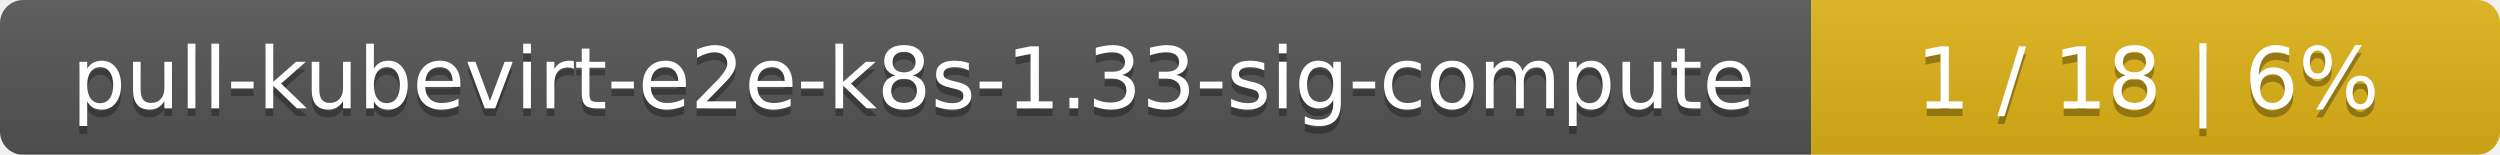
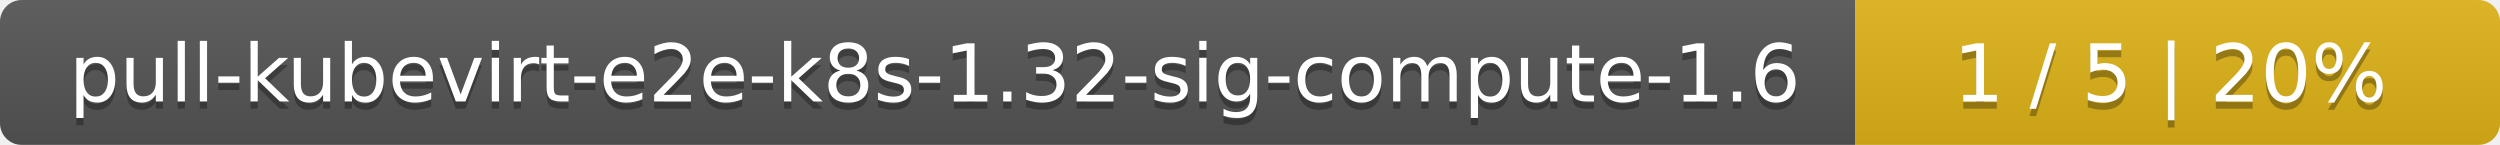
- <svg xmlns="http://www.w3.org/2000/svg" width="323" height="20">
+ <svg xmlns="http://www.w3.org/2000/svg" width="345" height="20">
  <linearGradient id="smooth" x2="0" y2="100%">
    <stop offset="0" stop-color="#bbb" stop-opacity=".1" />
    <stop offset="1" stop-opacity=".1" />
  </linearGradient>
  <mask id="round">
-     <rect width="323" height="20" rx="3" fill="#fff" />
+     <rect width="345" height="20" rx="3" fill="#fff" />
  </mask>
  <g mask="url(#round)">
-     <rect width="234" height="20" fill="#555" />
-     <rect x="234" width="89" height="20" fill="#dfb317" />
-     <rect width="323" height="20" fill="url(#smooth)" />
+     <rect width="256" height="20" fill="#555" />
+     <rect x="256" width="89" height="20" fill="#dfb317" />
+     <rect width="345" height="20" fill="url(#smooth)" />
  </g>
  <g fill="#fff" text-anchor="middle" font-family="DejaVu Sans,Verdana,Geneva,sans-serif" font-size="11">
-     <text x="118" y="15" fill="#010101" fill-opacity=".3">pull-kubevirt-e2e-k8s-1.33-sig-compute</text>
-     <text x="118" y="14">pull-kubevirt-e2e-k8s-1.33-sig-compute</text>
-     <text x="277.5" y="15" fill="#010101" fill-opacity=".3">1 / 18    |    6%</text>
-     <text x="277.5" y="14">1 / 18    |    6%</text>
+     <text x="129" y="15" fill="#010101" fill-opacity=".3">pull-kubevirt-e2e-k8s-1.32-sig-compute-1.6</text>
+     <text x="129" y="14">pull-kubevirt-e2e-k8s-1.32-sig-compute-1.6</text>
+     <text x="299.5" y="15" fill="#010101" fill-opacity=".3">1 / 5    |    20%</text>
+     <text x="299.5" y="14">1 / 5    |    20%</text>
  </g>
</svg>
